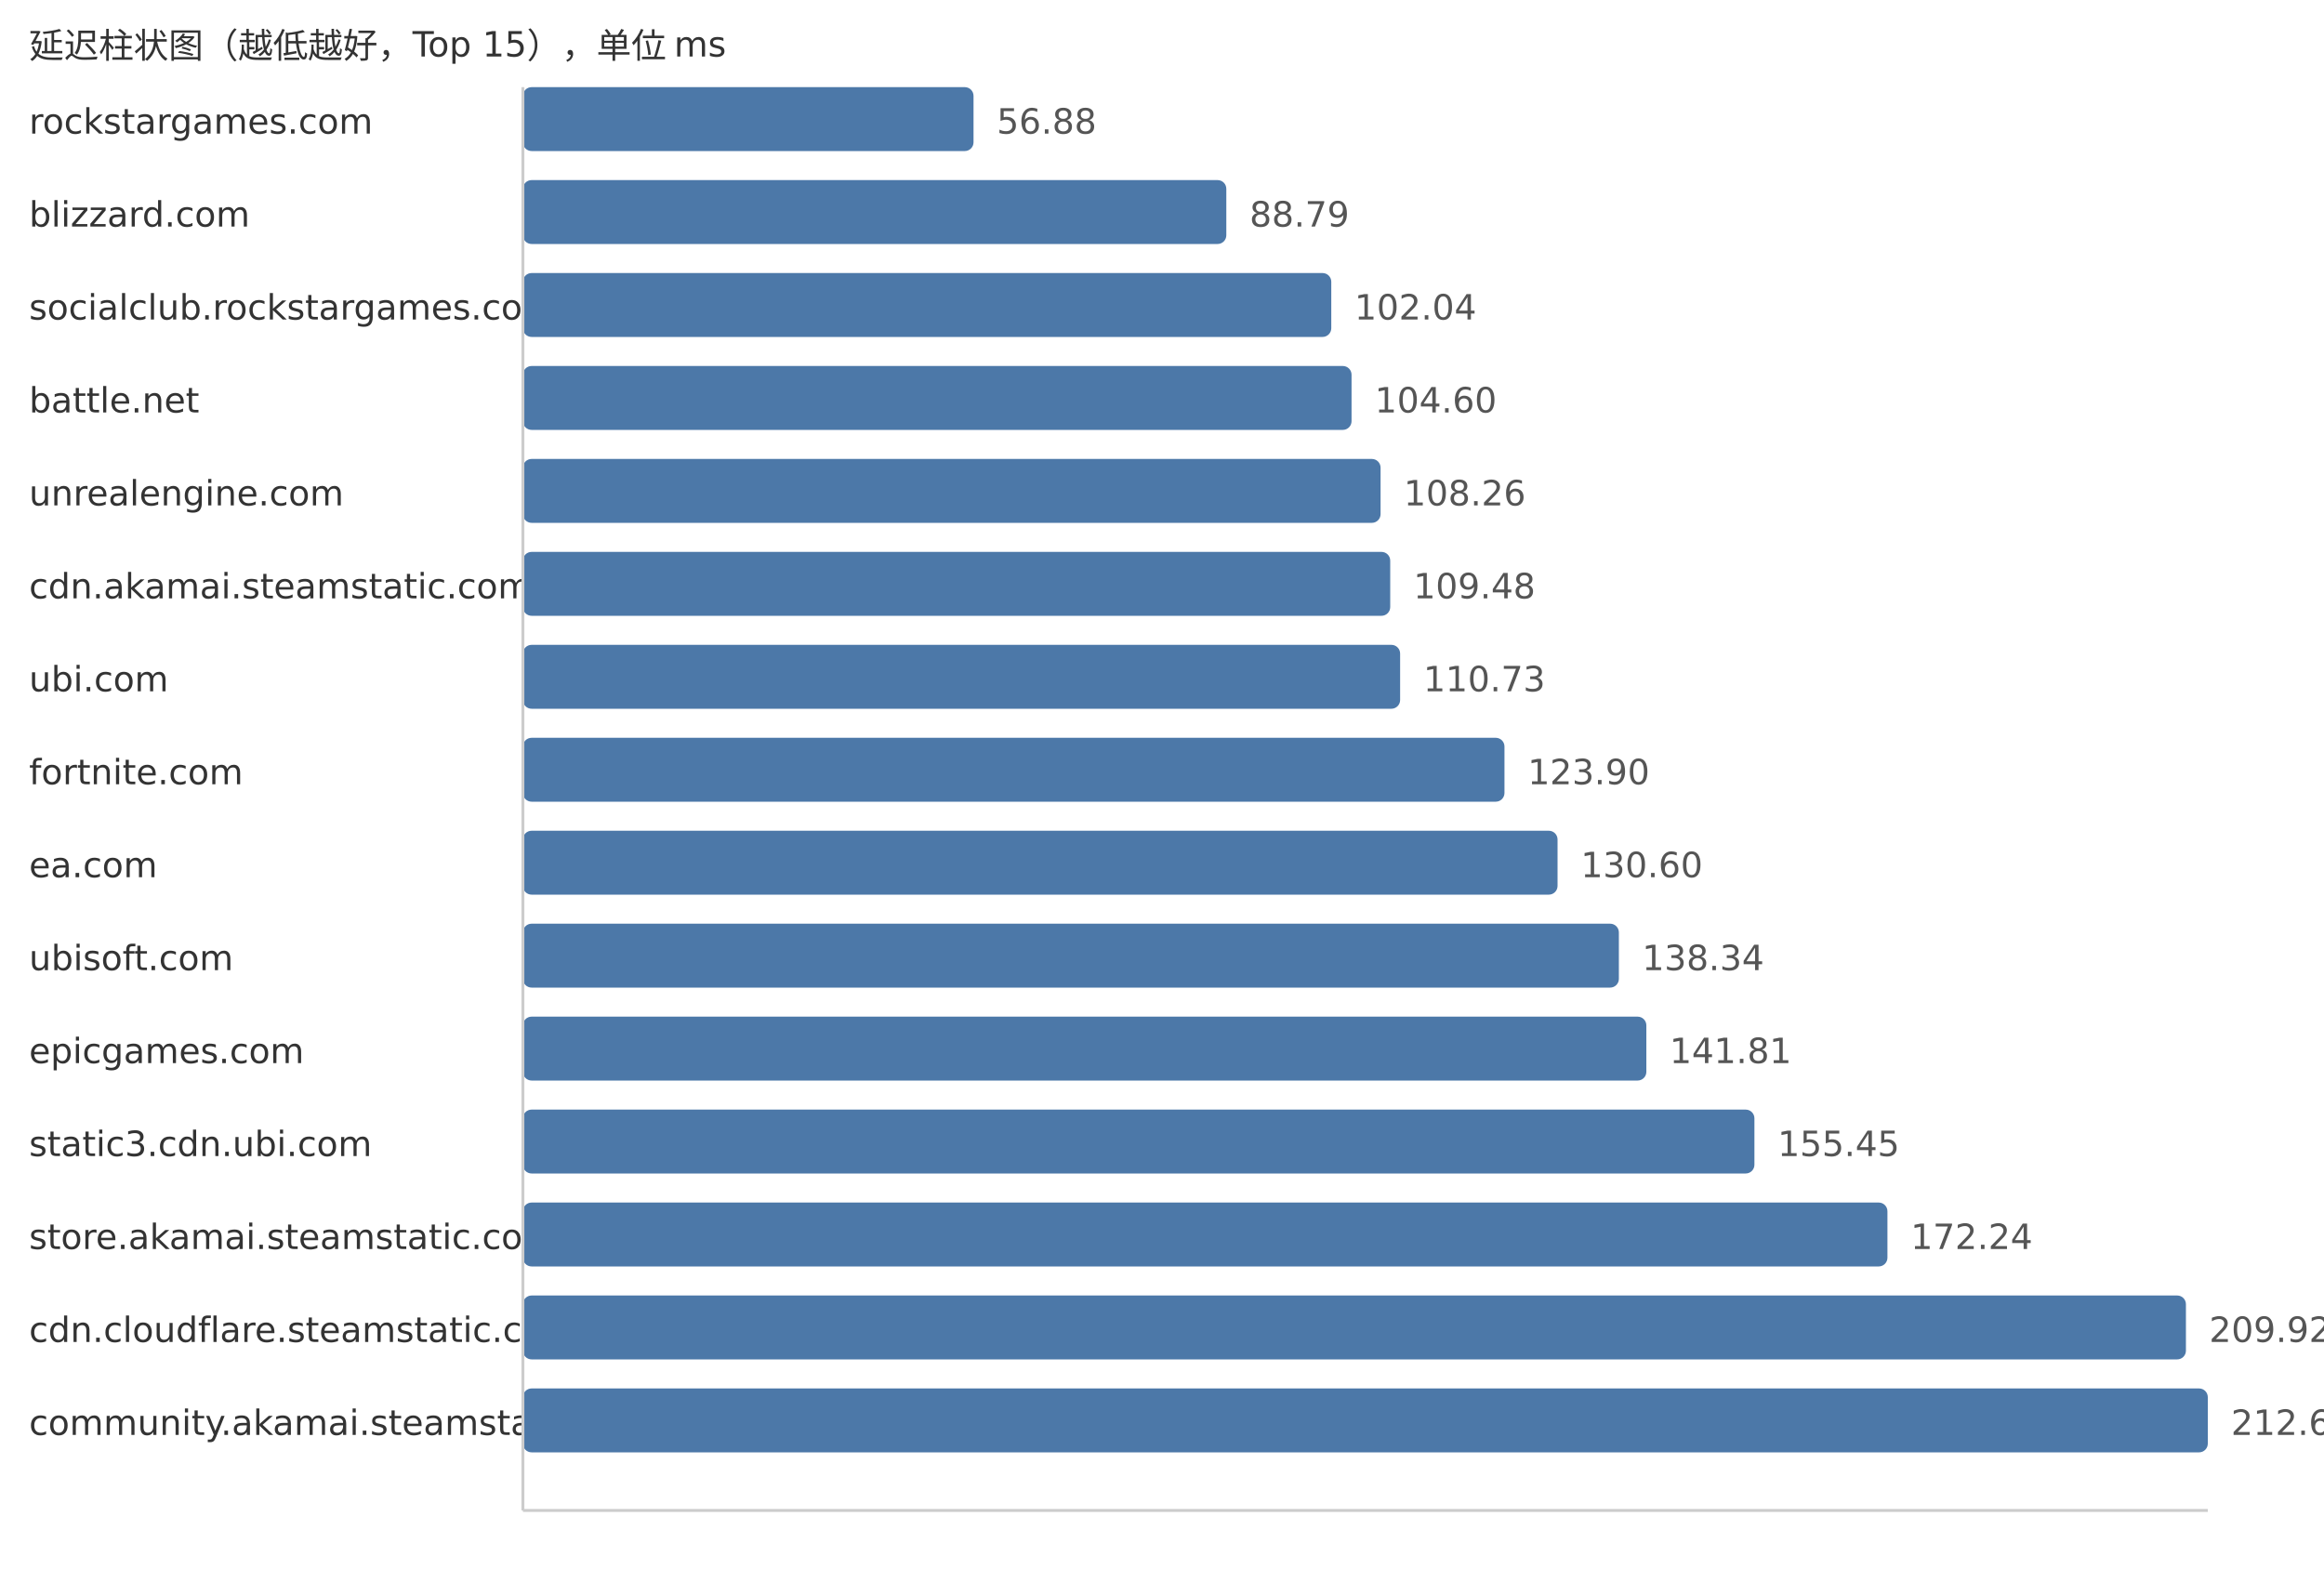
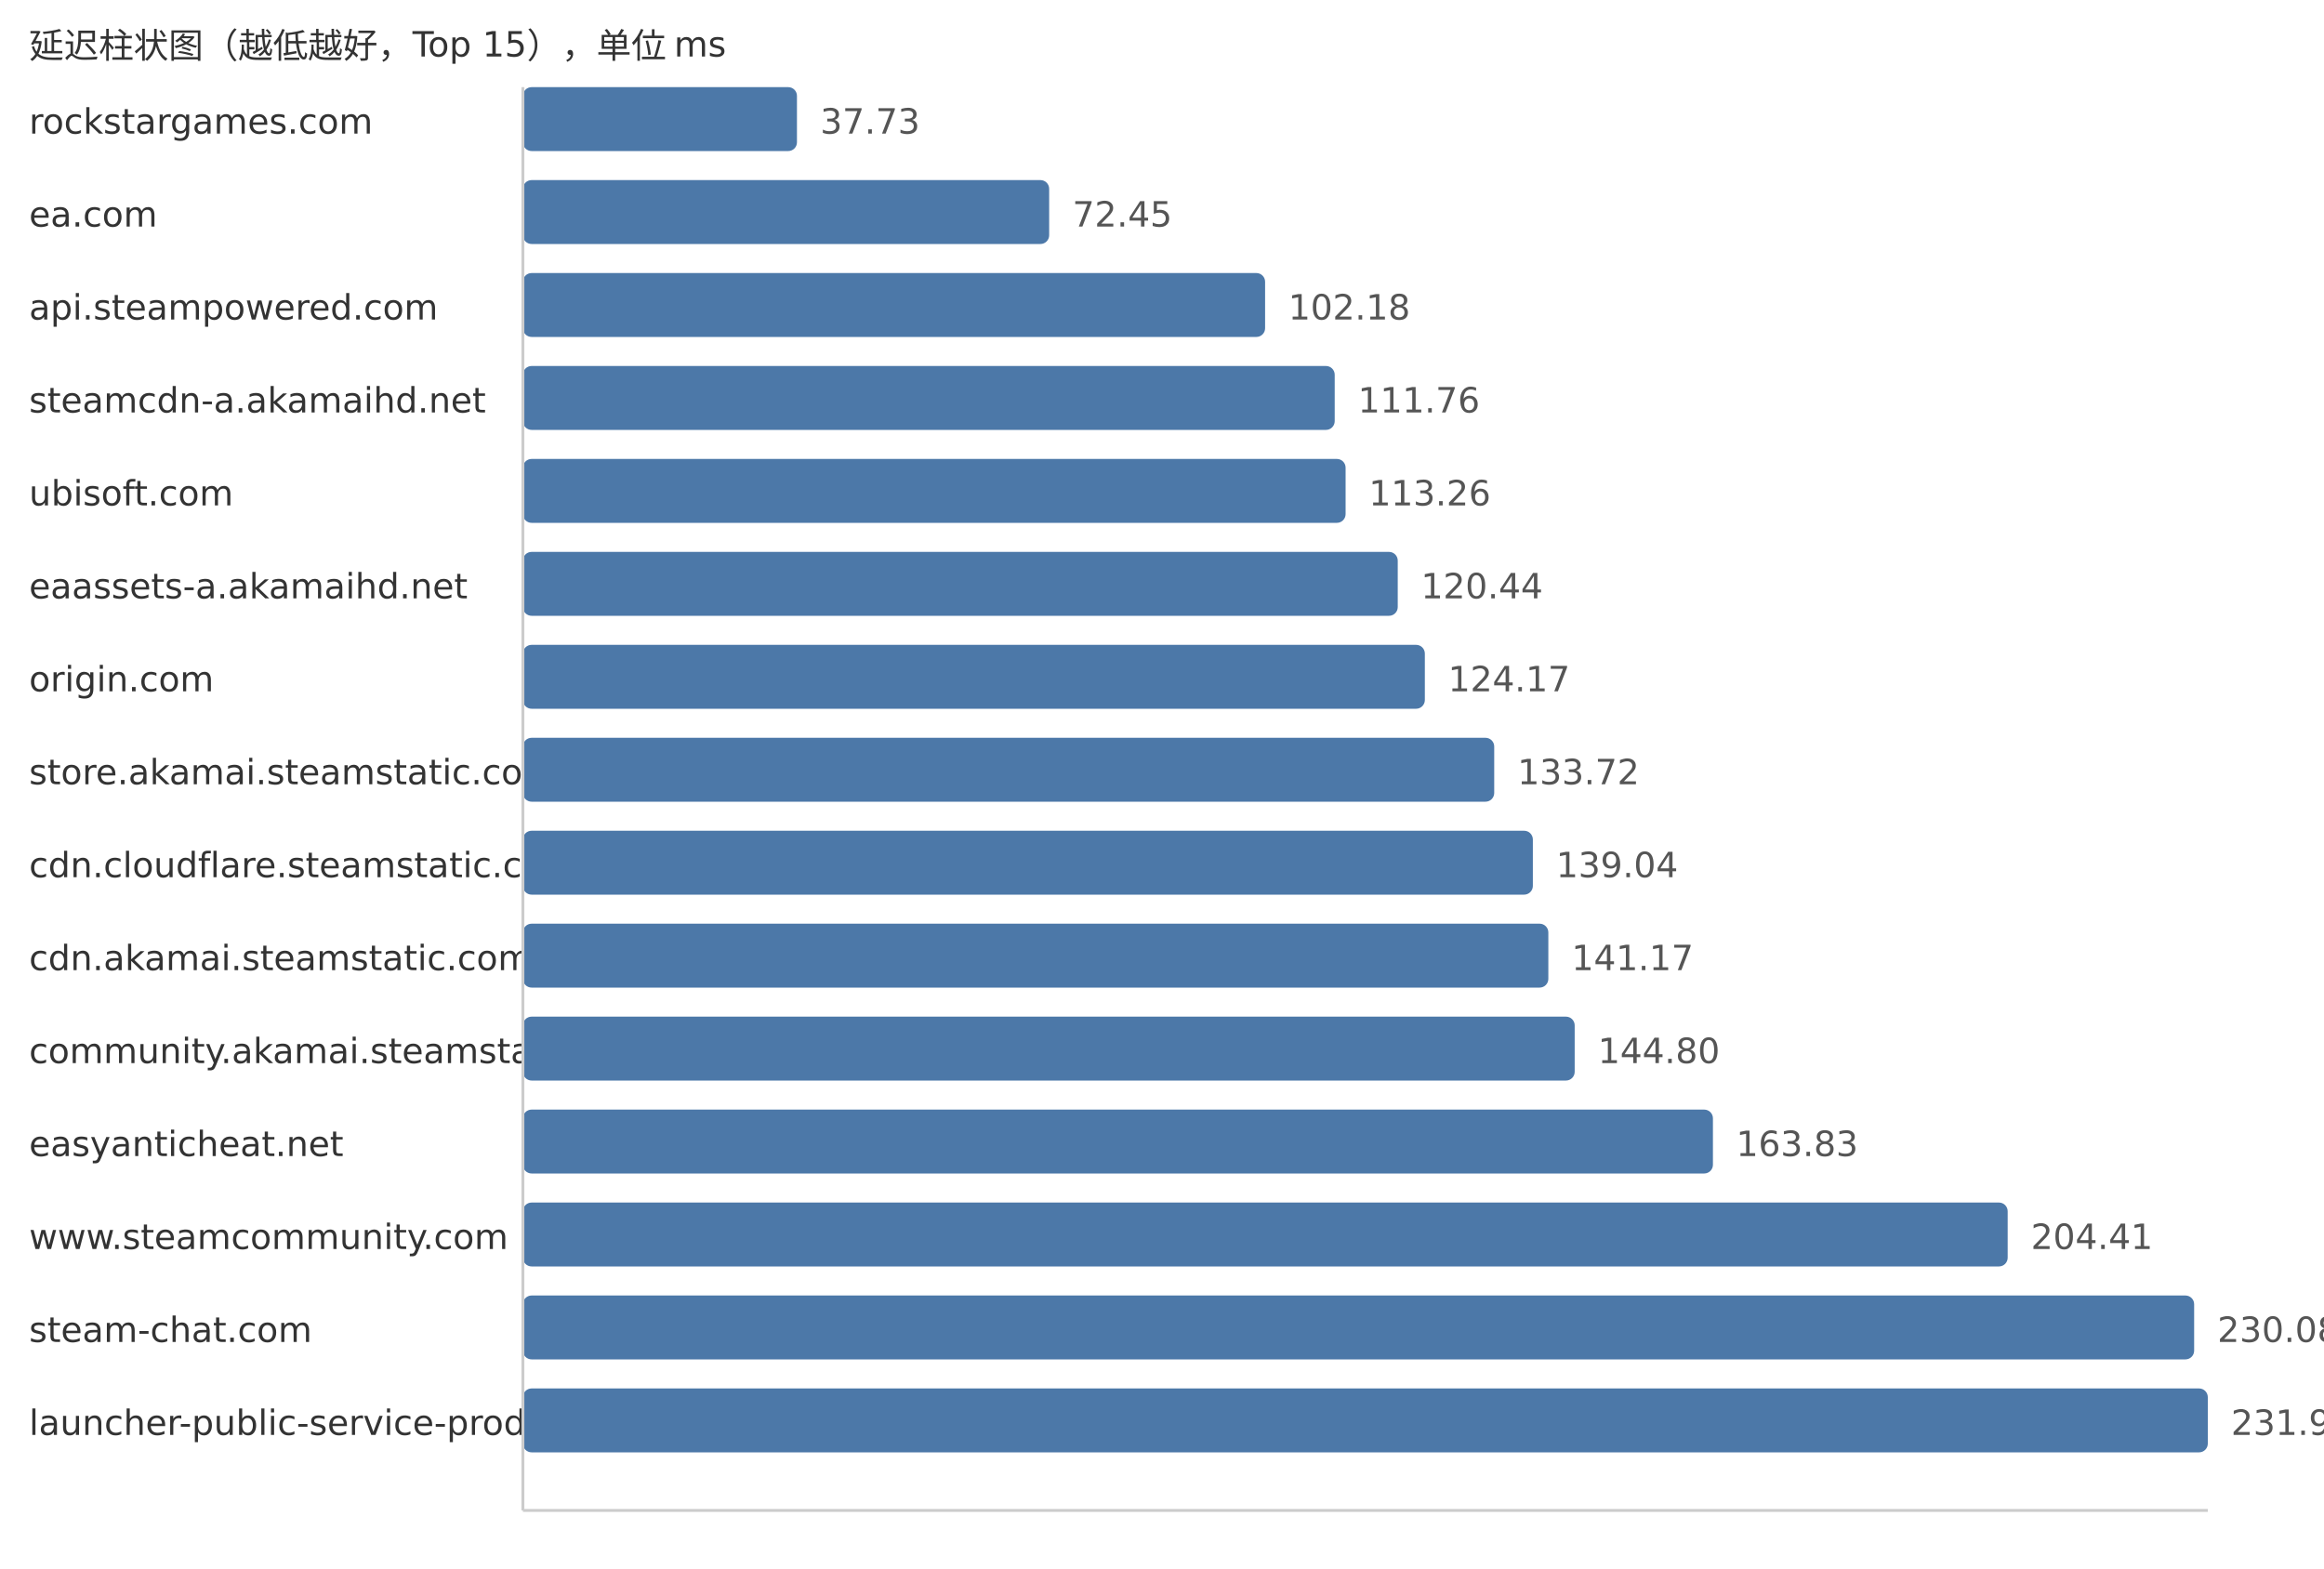
<svg xmlns="http://www.w3.org/2000/svg" width="800" height="540">
  <style> .label{font-family:DejaVu Sans,Verdana,Geneva,sans-serif;font-size:12px;fill:#333} .value{font-family:DejaVu Sans,Verdana,Geneva,sans-serif;font-size:12px;fill:#555} </style>
  <text x="10" y="20" class="label">延迟柱状图（越低越好，Top 15），单位 ms</text>
  <text x="10" y="46" class="label">rockstargames.com</text>
-   <rect x="180" y="30" width="155.12" height="22" fill="#4c78a8" rx="3" />
-   <text x="343.12" y="46" class="value">56.88</text>
-   <text x="10" y="78" class="label">blizzard.com</text>
-   <rect x="180" y="62" width="242.14" height="22" fill="#4c78a8" rx="3" />
-   <text x="430.14" y="78" class="value">88.79</text>
-   <text x="10" y="110" class="label">socialclub.rockstargames.com</text>
-   <rect x="180" y="94" width="278.27" height="22" fill="#4c78a8" rx="3" />
-   <text x="466.27" y="110" class="value">102.04</text>
-   <text x="10" y="142" class="label">battle.net</text>
-   <rect x="180" y="126" width="285.25" height="22" fill="#4c78a8" rx="3" />
-   <text x="473.25" y="142" class="value">104.60</text>
-   <text x="10" y="174" class="label">unrealengine.com</text>
-   <rect x="180" y="158" width="295.24" height="22" fill="#4c78a8" rx="3" />
-   <text x="483.24" y="174" class="value">108.26</text>
-   <text x="10" y="206" class="label">cdn.akamai.steamstatic.com</text>
-   <rect x="180" y="190" width="298.56" height="22" fill="#4c78a8" rx="3" />
-   <text x="486.56" y="206" class="value">109.48</text>
-   <text x="10" y="238" class="label">ubi.com</text>
-   <rect x="180" y="222" width="301.97" height="22" fill="#4c78a8" rx="3" />
-   <text x="489.97" y="238" class="value">110.73</text>
-   <text x="10" y="270" class="label">fortnite.com</text>
-   <rect x="180" y="254" width="337.89" height="22" fill="#4c78a8" rx="3" />
-   <text x="525.89" y="270" class="value">123.90</text>
-   <text x="10" y="302" class="label">ea.com</text>
-   <rect x="180" y="286" width="356.16" height="22" fill="#4c78a8" rx="3" />
-   <text x="544.16" y="302" class="value">130.60</text>
-   <text x="10" y="334" class="label">ubisoft.com</text>
-   <rect x="180" y="318" width="377.27" height="22" fill="#4c78a8" rx="3" />
-   <text x="565.27" y="334" class="value">138.34</text>
-   <text x="10" y="366" class="label">epicgames.com</text>
-   <rect x="180" y="350" width="386.73" height="22" fill="#4c78a8" rx="3" />
-   <text x="574.73" y="366" class="value">141.81</text>
-   <text x="10" y="398" class="label">static3.cdn.ubi.com</text>
-   <rect x="180" y="382" width="423.93" height="22" fill="#4c78a8" rx="3" />
-   <text x="611.93" y="398" class="value">155.45</text>
-   <text x="10" y="430" class="label">store.akamai.steamstatic.com</text>
-   <rect x="180" y="414" width="469.72" height="22" fill="#4c78a8" rx="3" />
-   <text x="657.72" y="430" class="value">172.24</text>
-   <text x="10" y="462" class="label">cdn.cloudflare.steamstatic.com</text>
-   <rect x="180" y="446" width="572.47" height="22" fill="#4c78a8" rx="3" />
-   <text x="760.47" y="462" class="value">209.92</text>
-   <text x="10" y="494" class="label">community.akamai.steamstatic.com</text>
+   <rect x="180" y="30" width="94.34" height="22" fill="#4c78a8" rx="3" />
+   <text x="282.34" y="46" class="value">37.73</text>
+   <text x="10" y="78" class="label">ea.com</text>
+   <rect x="180" y="62" width="181.16" height="22" fill="#4c78a8" rx="3" />
+   <text x="369.16" y="78" class="value">72.45</text>
+   <text x="10" y="110" class="label">api.steampowered.com</text>
+   <rect x="180" y="94" width="255.49" height="22" fill="#4c78a8" rx="3" />
+   <text x="443.49" y="110" class="value">102.18</text>
+   <text x="10" y="142" class="label">steamcdn-a.akamaihd.net</text>
+   <rect x="180" y="126" width="279.45" height="22" fill="#4c78a8" rx="3" />
+   <text x="467.45" y="142" class="value">111.76</text>
+   <text x="10" y="174" class="label">ubisoft.com</text>
+   <rect x="180" y="158" width="283.2" height="22" fill="#4c78a8" rx="3" />
+   <text x="471.2" y="174" class="value">113.26</text>
+   <text x="10" y="206" class="label">eaassets-a.akamaihd.net</text>
+   <rect x="180" y="190" width="301.15" height="22" fill="#4c78a8" rx="3" />
+   <text x="489.15" y="206" class="value">120.44</text>
+   <text x="10" y="238" class="label">origin.com</text>
+   <rect x="180" y="222" width="310.48" height="22" fill="#4c78a8" rx="3" />
+   <text x="498.48" y="238" class="value">124.17</text>
+   <text x="10" y="270" class="label">store.akamai.steamstatic.com</text>
+   <rect x="180" y="254" width="334.36" height="22" fill="#4c78a8" rx="3" />
+   <text x="522.36" y="270" class="value">133.72</text>
+   <text x="10" y="302" class="label">cdn.cloudflare.steamstatic.com</text>
+   <rect x="180" y="286" width="347.66" height="22" fill="#4c78a8" rx="3" />
+   <text x="535.66" y="302" class="value">139.04</text>
+   <text x="10" y="334" class="label">cdn.akamai.steamstatic.com</text>
+   <rect x="180" y="318" width="352.99" height="22" fill="#4c78a8" rx="3" />
+   <text x="540.99" y="334" class="value">141.17</text>
+   <text x="10" y="366" class="label">community.akamai.steamstatic.com</text>
+   <rect x="180" y="350" width="362.06" height="22" fill="#4c78a8" rx="3" />
+   <text x="550.06" y="366" class="value">144.80</text>
+   <text x="10" y="398" class="label">easyanticheat.net</text>
+   <rect x="180" y="382" width="409.65" height="22" fill="#4c78a8" rx="3" />
+   <text x="597.65" y="398" class="value">163.83</text>
+   <text x="10" y="430" class="label">www.steamcommunity.com</text>
+   <rect x="180" y="414" width="511.11" height="22" fill="#4c78a8" rx="3" />
+   <text x="699.11" y="430" class="value">204.41</text>
+   <text x="10" y="462" class="label">steam-chat.com</text>
+   <rect x="180" y="446" width="575.3" height="22" fill="#4c78a8" rx="3" />
+   <text x="763.3" y="462" class="value">230.08</text>
+   <text x="10" y="494" class="label">launcher-public-service-prod06.ol.epicgames.com</text>
  <rect x="180" y="478" width="580.0" height="22" fill="#4c78a8" rx="3" />
-   <text x="768.0" y="494" class="value">212.68</text>
+   <text x="768.0" y="494" class="value">231.96</text>
  <line x1="180" y1="30" x2="180" y2="520" stroke="#ccc" />
  <line x1="180" y1="520" x2="760" y2="520" stroke="#ccc" />
</svg>
